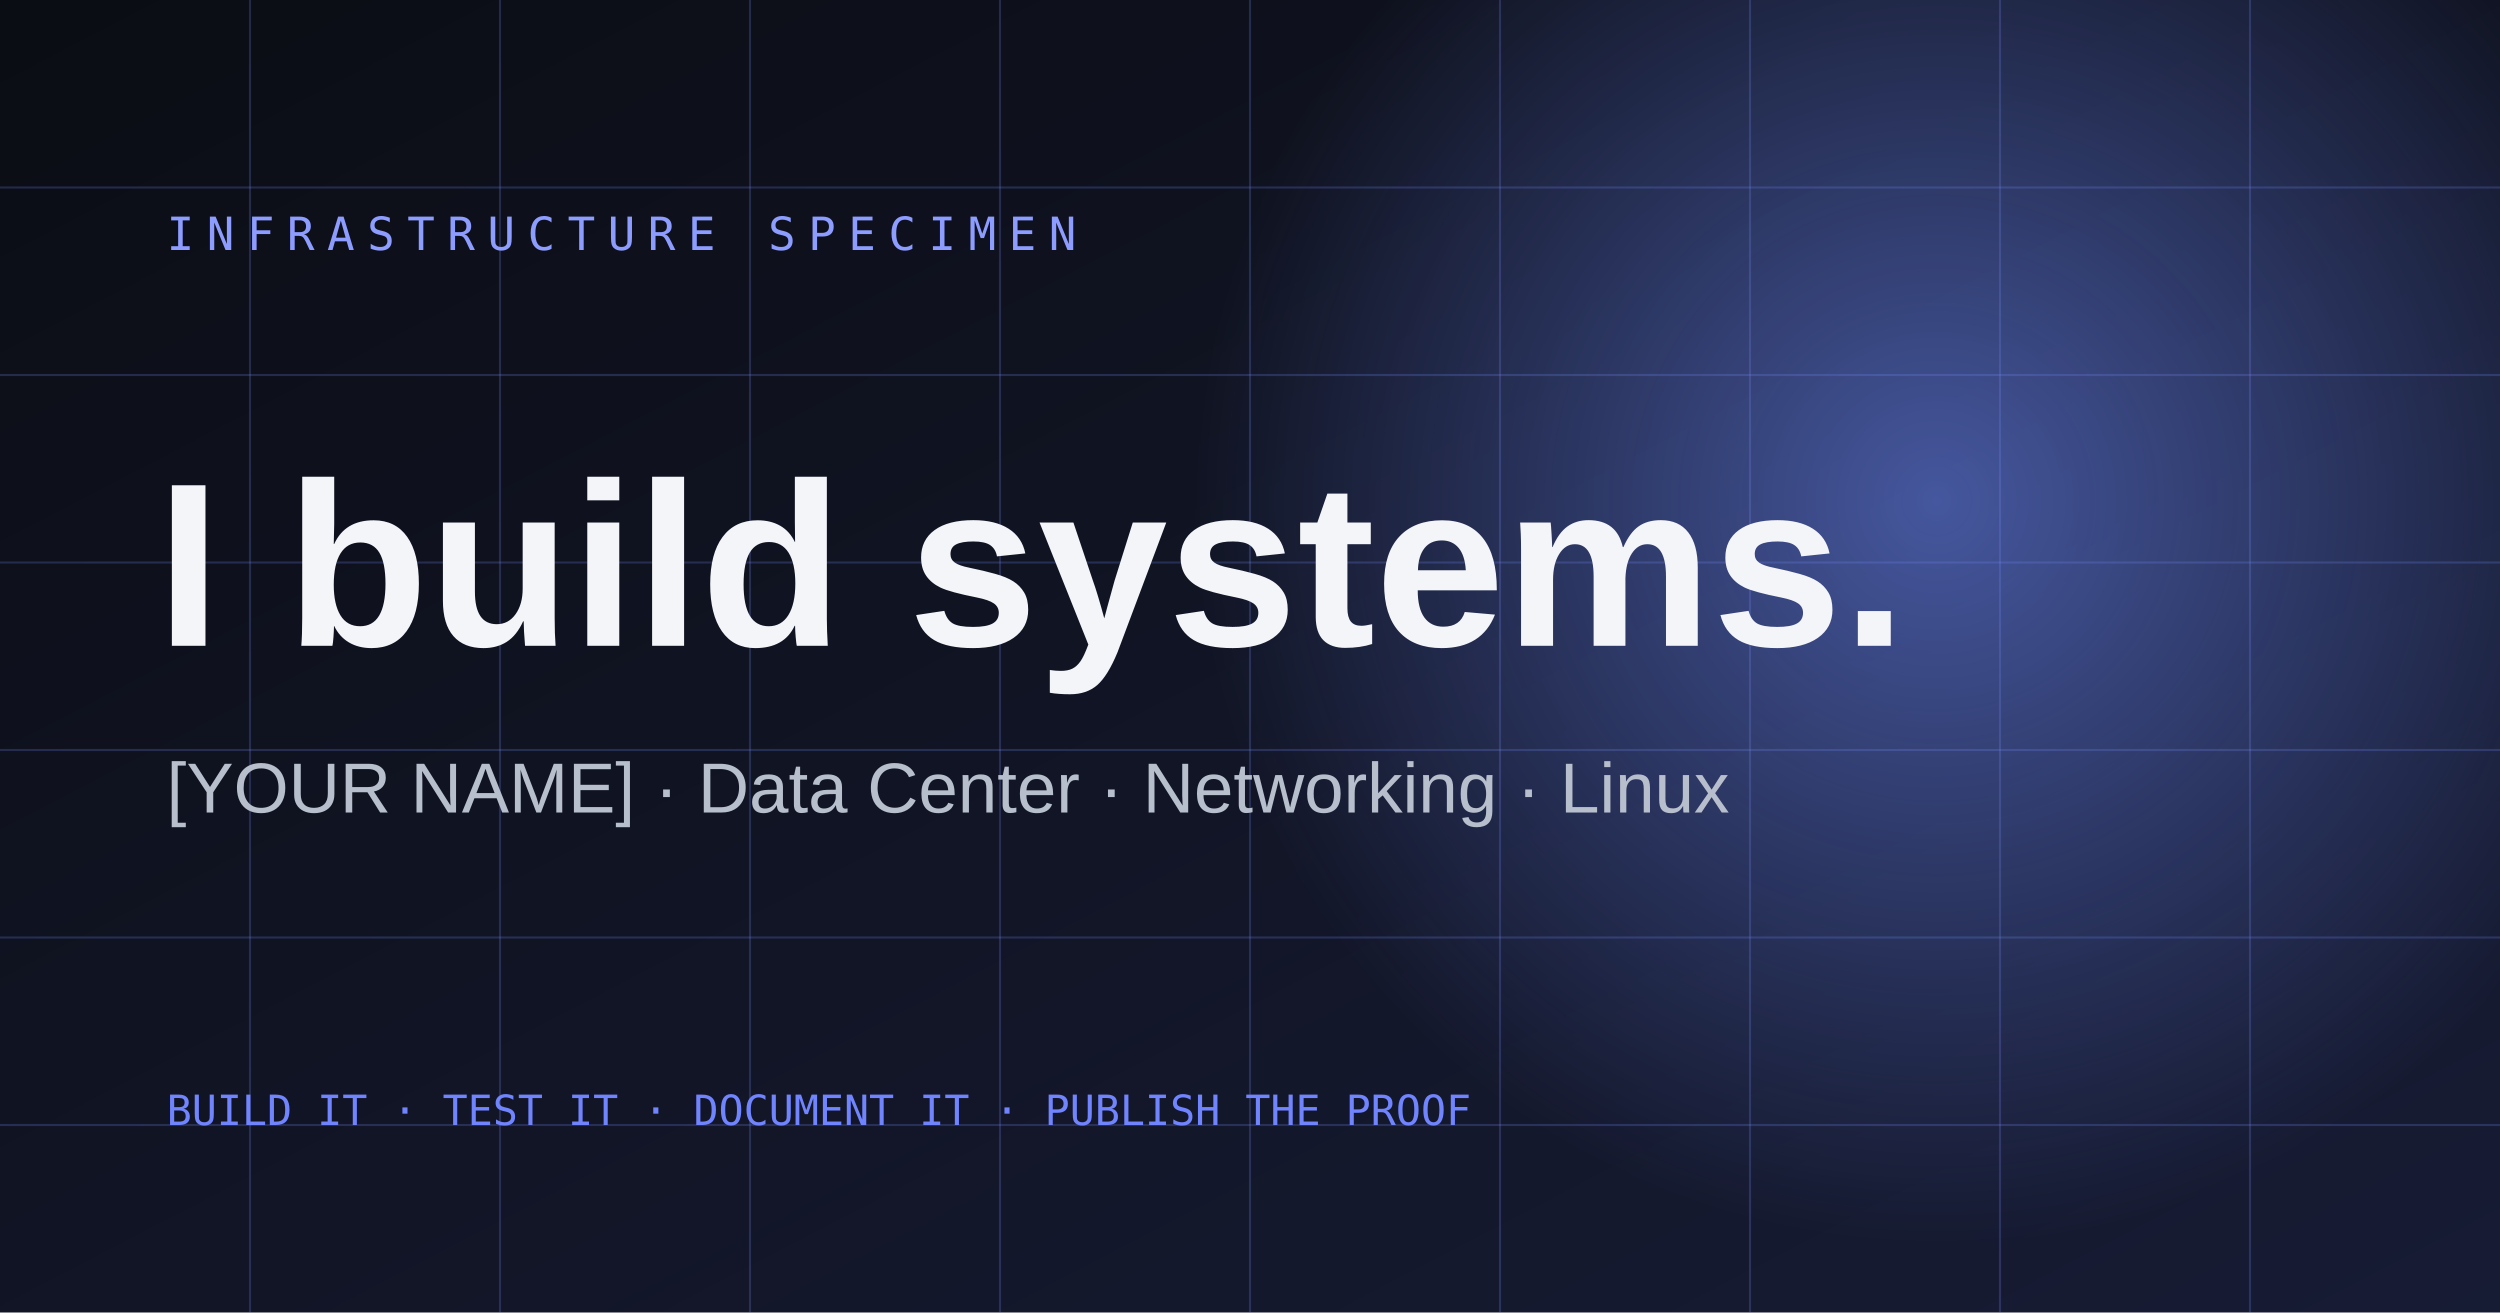
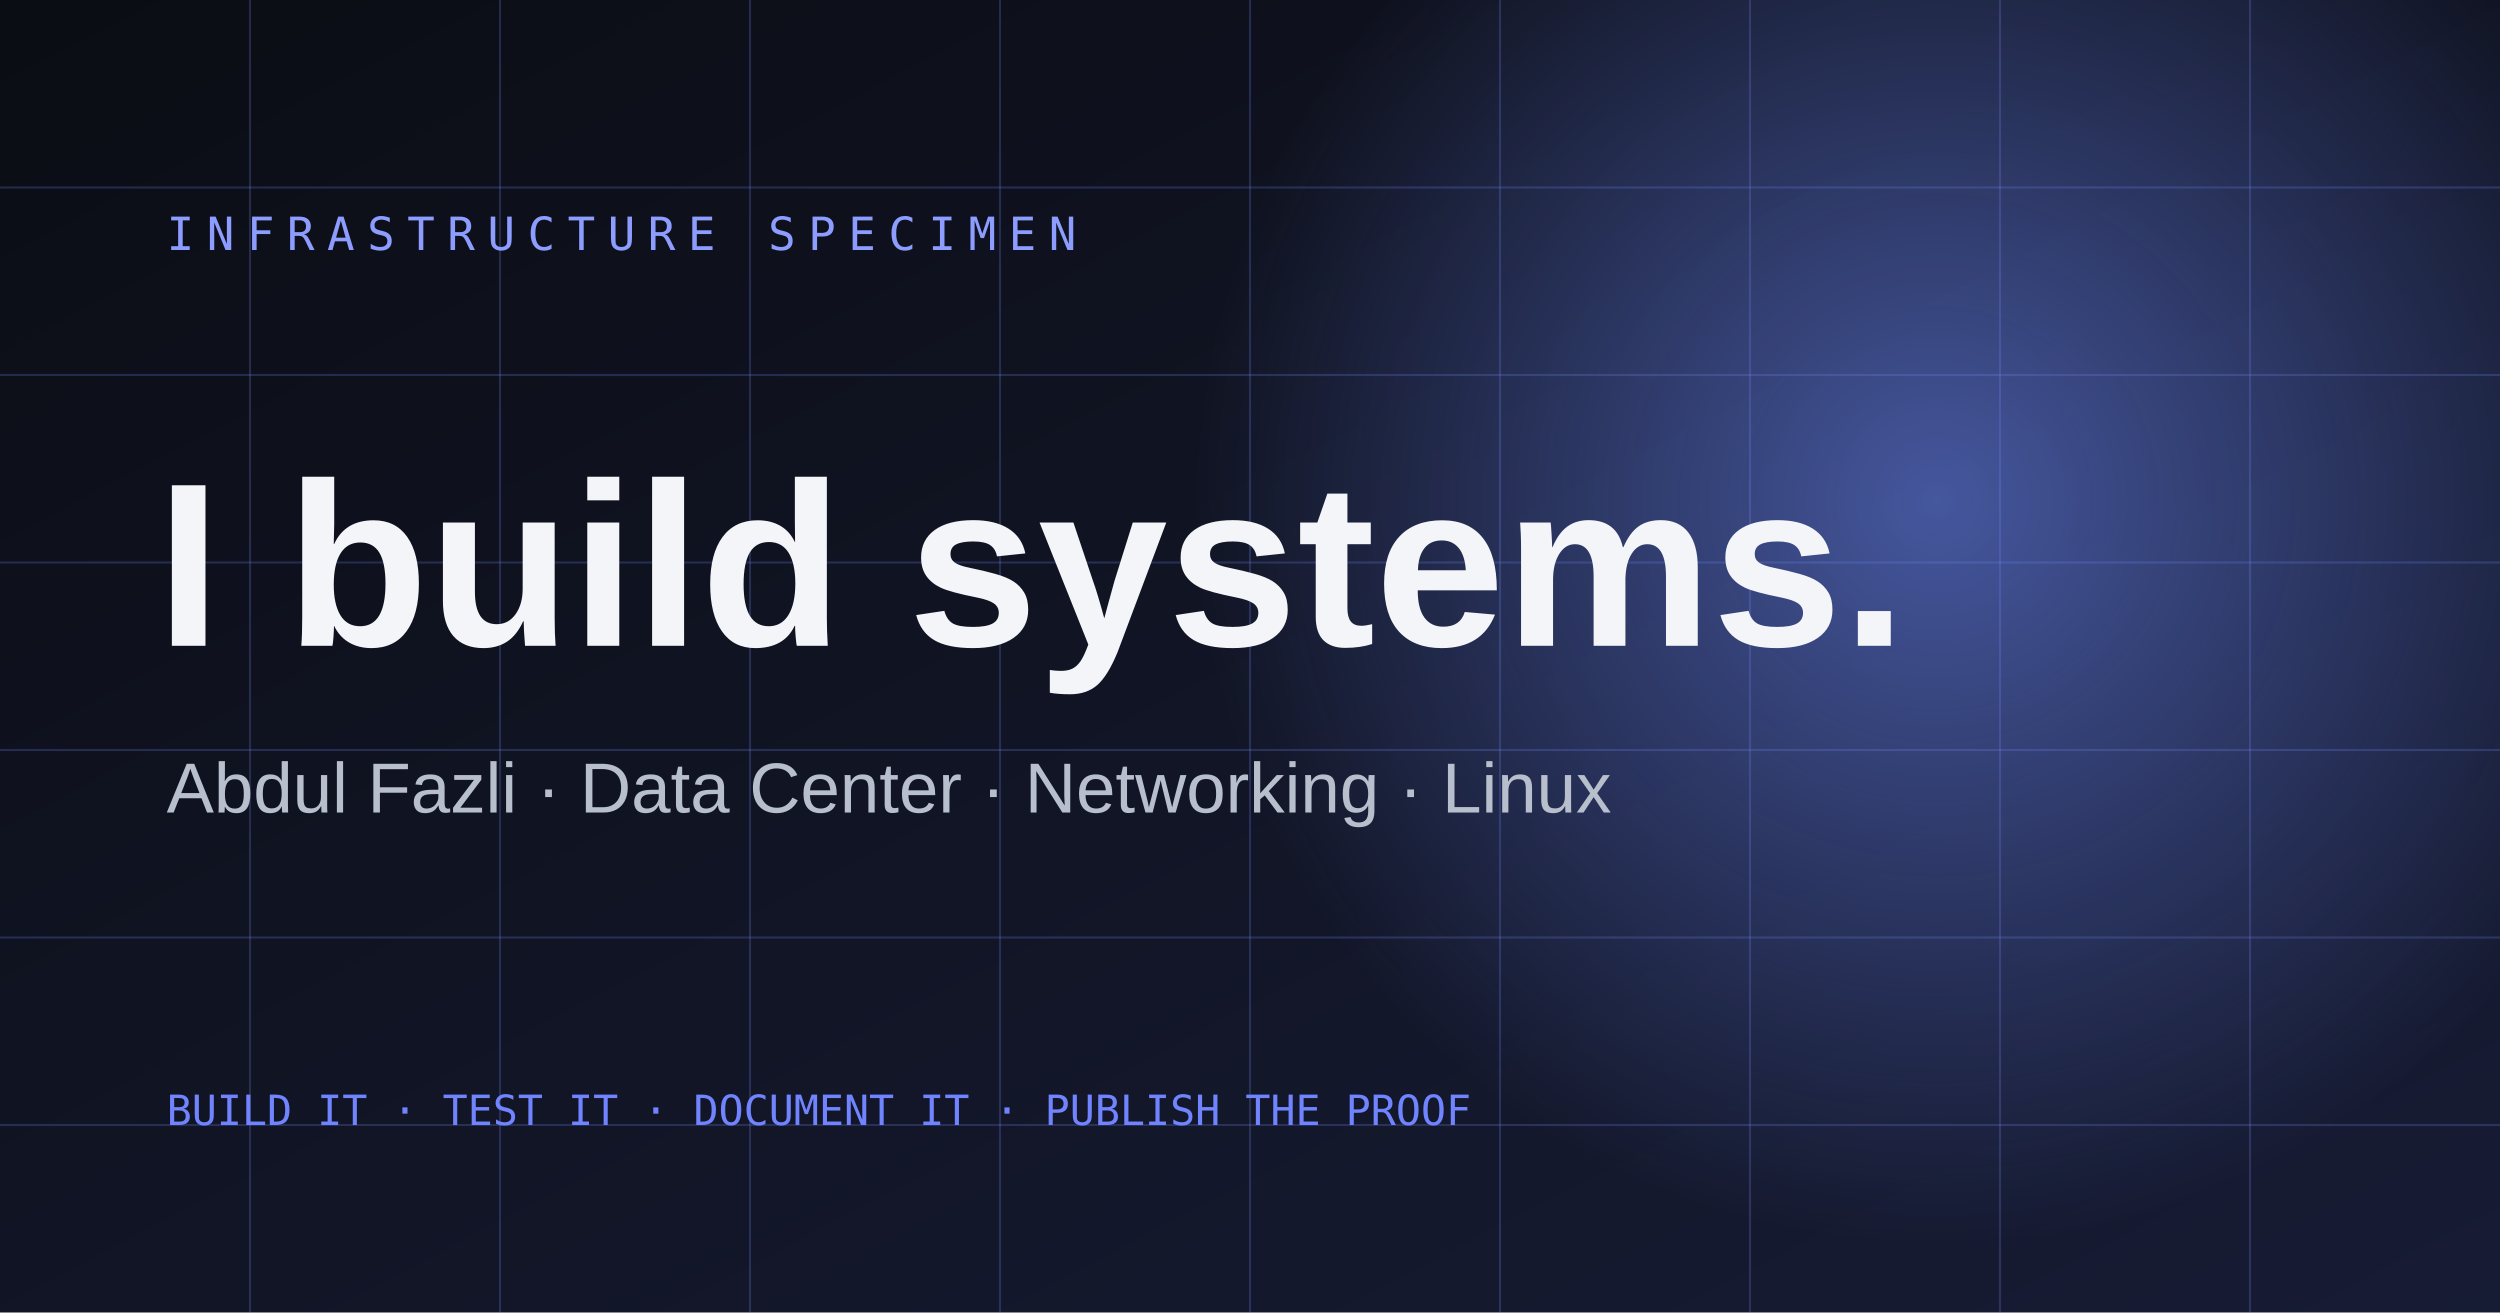
<svg xmlns="http://www.w3.org/2000/svg" width="1200" height="630" viewBox="0 0 1200 630">
  <defs>
    <linearGradient id="g" x1="0" y1="0" x2="1" y2="1">
      <stop stop-color="#0b0d14" />
      <stop offset="1" stop-color="#171c35" />
    </linearGradient>
    <radialGradient id="r">
      <stop stop-color="#6f8cff" stop-opacity=".55" />
      <stop offset="1" stop-color="#6f8cff" stop-opacity="0" />
    </radialGradient>
  </defs>
  <rect width="1200" height="630" fill="url(#g)" />
  <circle cx="930" cy="240" r="360" fill="url(#r)" />
  <g stroke="#788fff" stroke-opacity=".22">
    <path d="M0 90h1200M0 180h1200M0 270h1200M0 360h1200M0 450h1200M0 540h1200" />
    <path d="M120 0v630M240 0v630M360 0v630M480 0v630M600 0v630M720 0v630M840 0v630M960 0v630M1080 0v630" />
  </g>
  <text x="80" y="120" fill="#8d9cff" font-family="monospace" font-size="22" letter-spacing="6">INFRASTRUCTURE SPECIMEN</text>
  <text x="75" y="310" fill="#f4f5f8" font-family="Arial, sans-serif" font-size="112" font-weight="700">I build systems.</text>
-   <text x="80" y="390" fill="#b7becc" font-family="Arial, sans-serif" font-size="34">[YOUR NAME] · Data Center · Networking · Linux</text>
+   <text x="80" y="390" fill="#b7becc" font-family="Arial, sans-serif" font-size="34">Abdul Fazli · Data Center · Networking · Linux</text>
  <text x="80" y="540" fill="#7184ff" font-family="monospace" font-size="20">BUILD IT · TEST IT · DOCUMENT IT · PUBLISH THE PROOF</text>
</svg>
